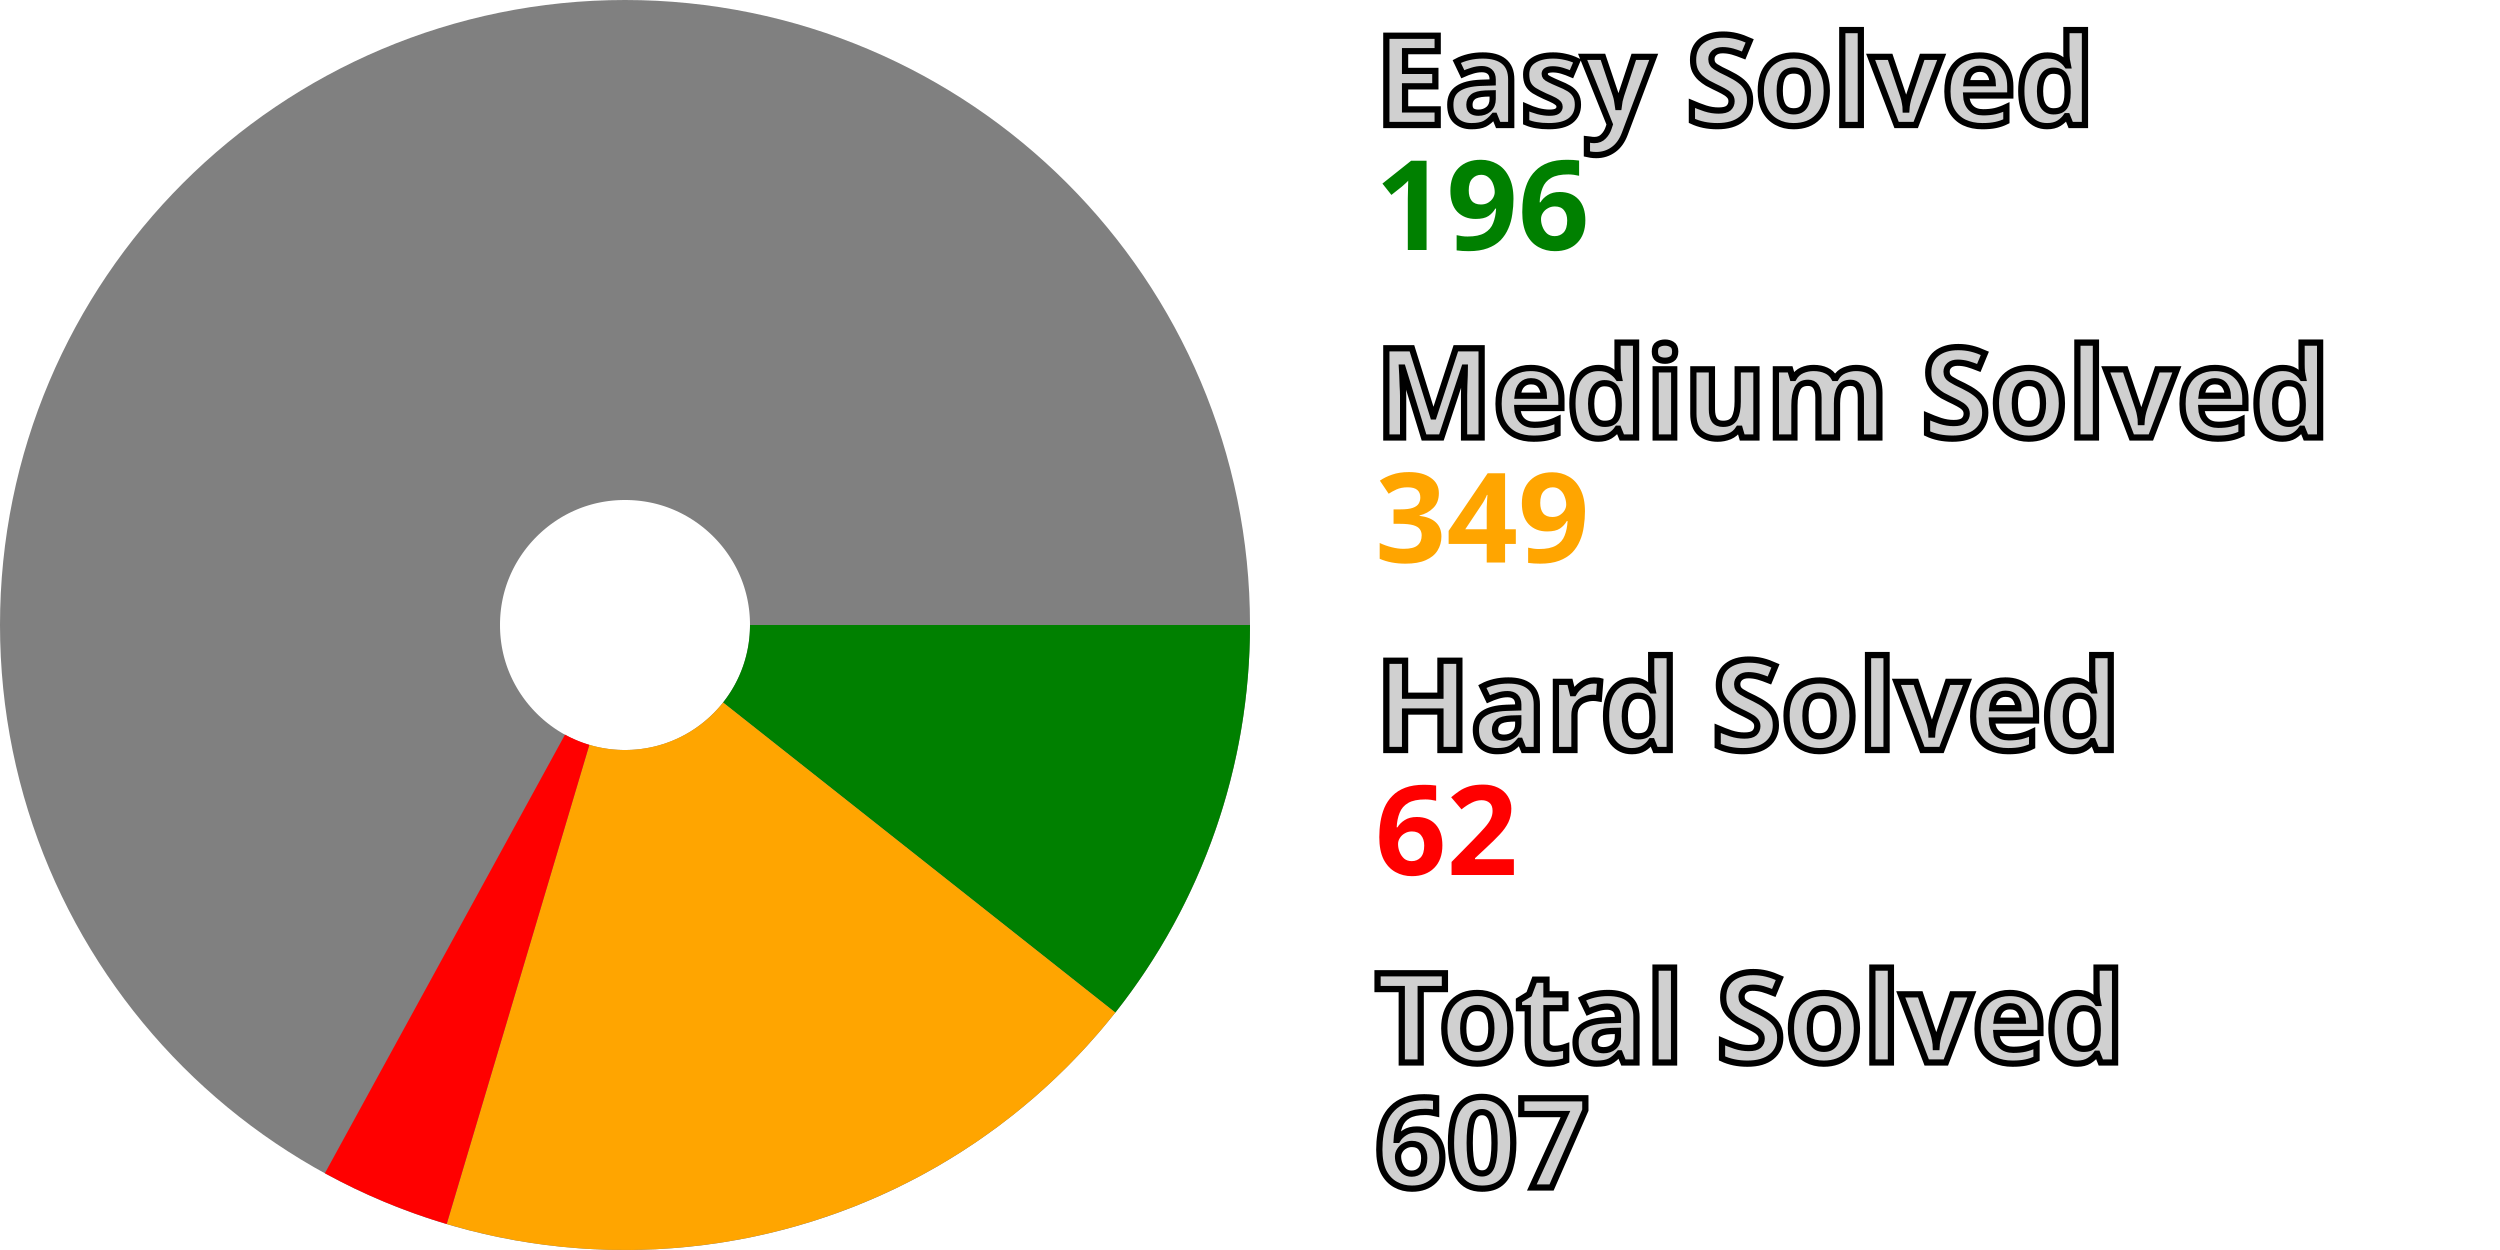
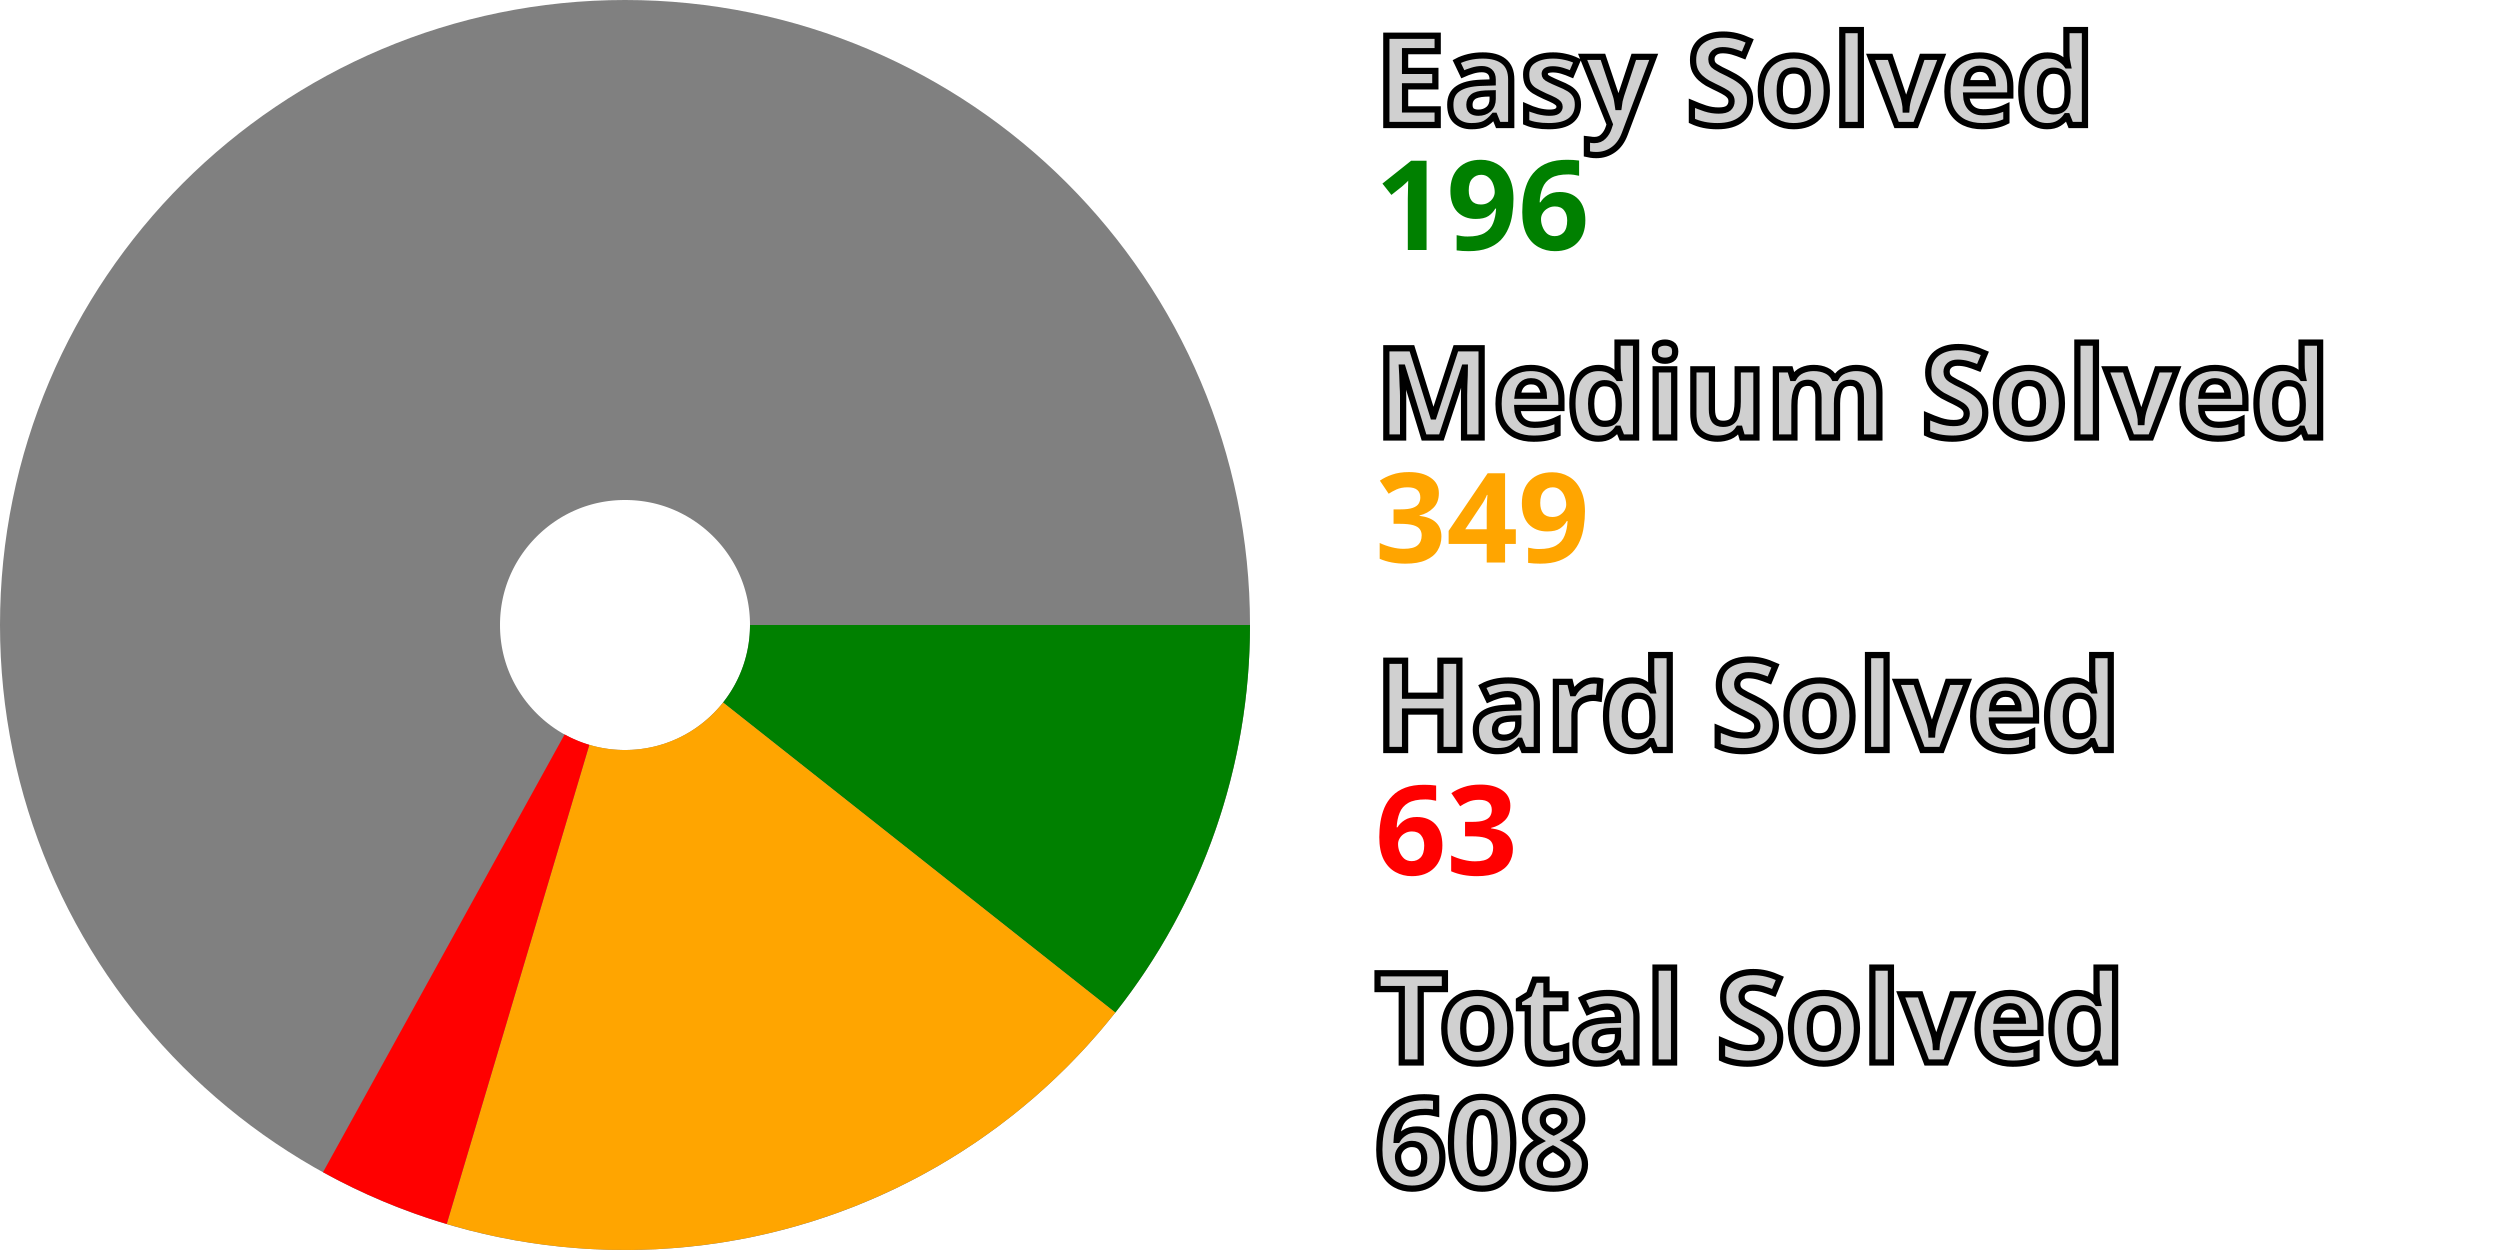
<svg xmlns="http://www.w3.org/2000/svg" width="200" height="100" viewBox="0 0 200 100" stroke-width="40" fill="none">
  <style>.small {font: bold 10px sans-serif; fill: #d0d0d0; stroke: black; stroke-width: 0.5px;}</style>
  <style>.esy {font: bold 10px sans-serif; fill: green;}</style>
  <style>.mdm {font: bold 10px sans-serif; fill: orange;}</style>
  <style>.hrd {font: bold 10px sans-serif; fill: red;}</style>
  <circle cx="50" cy="50" r="30.0" stroke="gray" />
  <path d="M80.0 50 A 30.0 30.0, 0, 0, 1, 73.535 68.604" stroke="green" />
  <path d="M73.535 68.604 A 30.0 30.0, 0, 0, 1, 41.443 78.754" stroke="orange" />
-   <path d="M41.443 78.754 A 30.0 30.0, 0, 0, 1, 35.595 76.315" stroke="red" />
+   <path d="M41.443 78.754 A 30.0 30.0, 0, 0, 1, 35.505 76.266" stroke="red" />
  <text x="110.0" y="10.0" class="small">Easy Solved</text>
  <text x="110.0" y="20.0" class="esy">196</text>
  <text x="110.0" y="35.0" class="small">Medium Solved</text>
  <text x="110.0" y="45.0" class="mdm">349</text>
  <text x="110.0" y="60.0" class="small">Hard Solved</text>
-   <text x="110.0" y="70.0" class="hrd">62</text>
+   <text x="110.0" y="70.0" class="hrd">63</text>
  <text x="110.0" y="85.0" class="small">Total Solved</text>
-   <text x="110.0" y="95.0" class="small">607</text>
+   <text x="110.0" y="95.0" class="small">608</text>
</svg>
